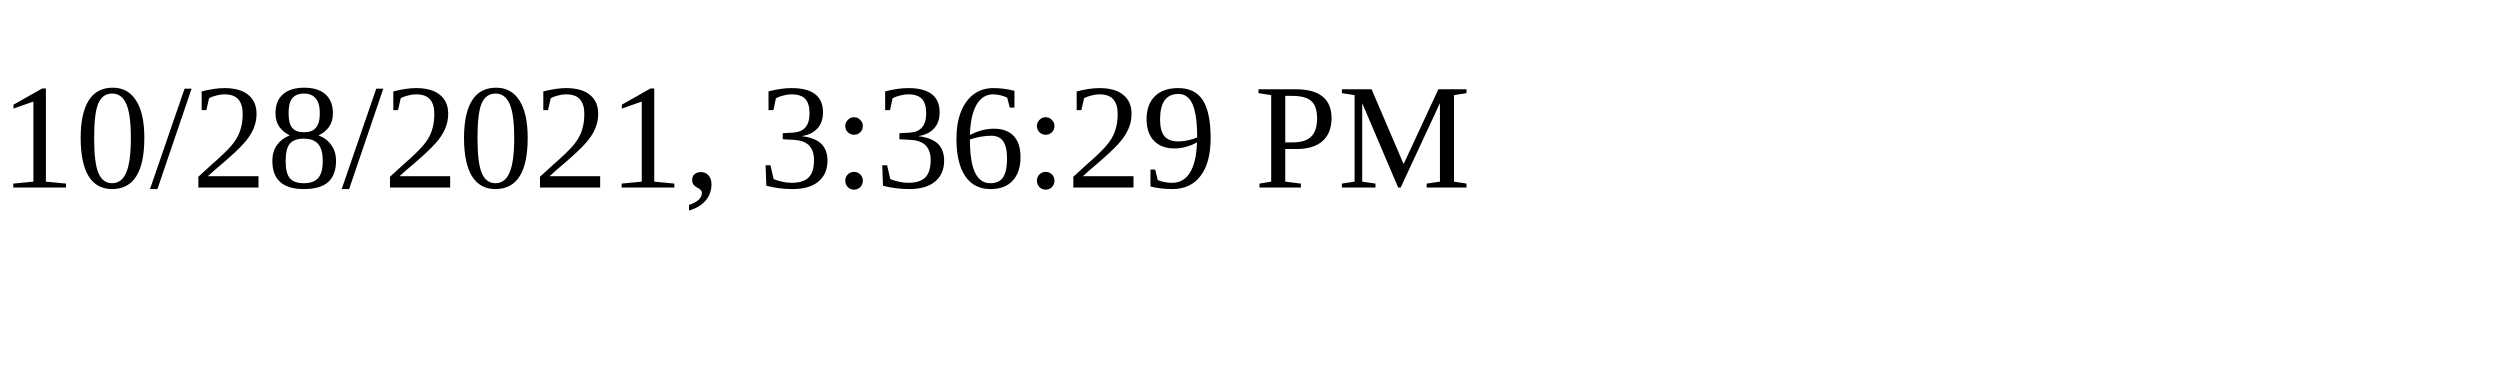
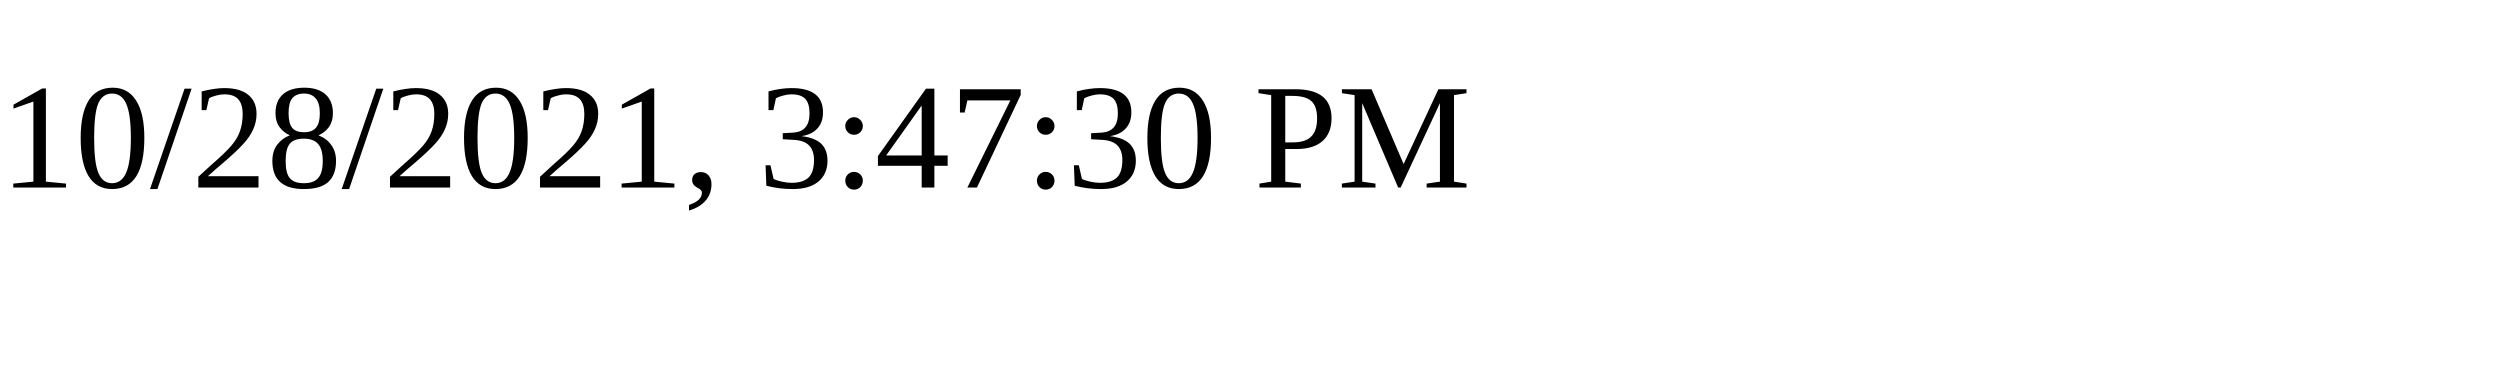
<svg xmlns="http://www.w3.org/2000/svg" height="30" width="200">
-   <text x="0" y="15">10/28/2021, 3:36:29 PM</text>
+   <text x="0" y="15">10/28/2021, 3:47:30 PM</text>
</svg>
